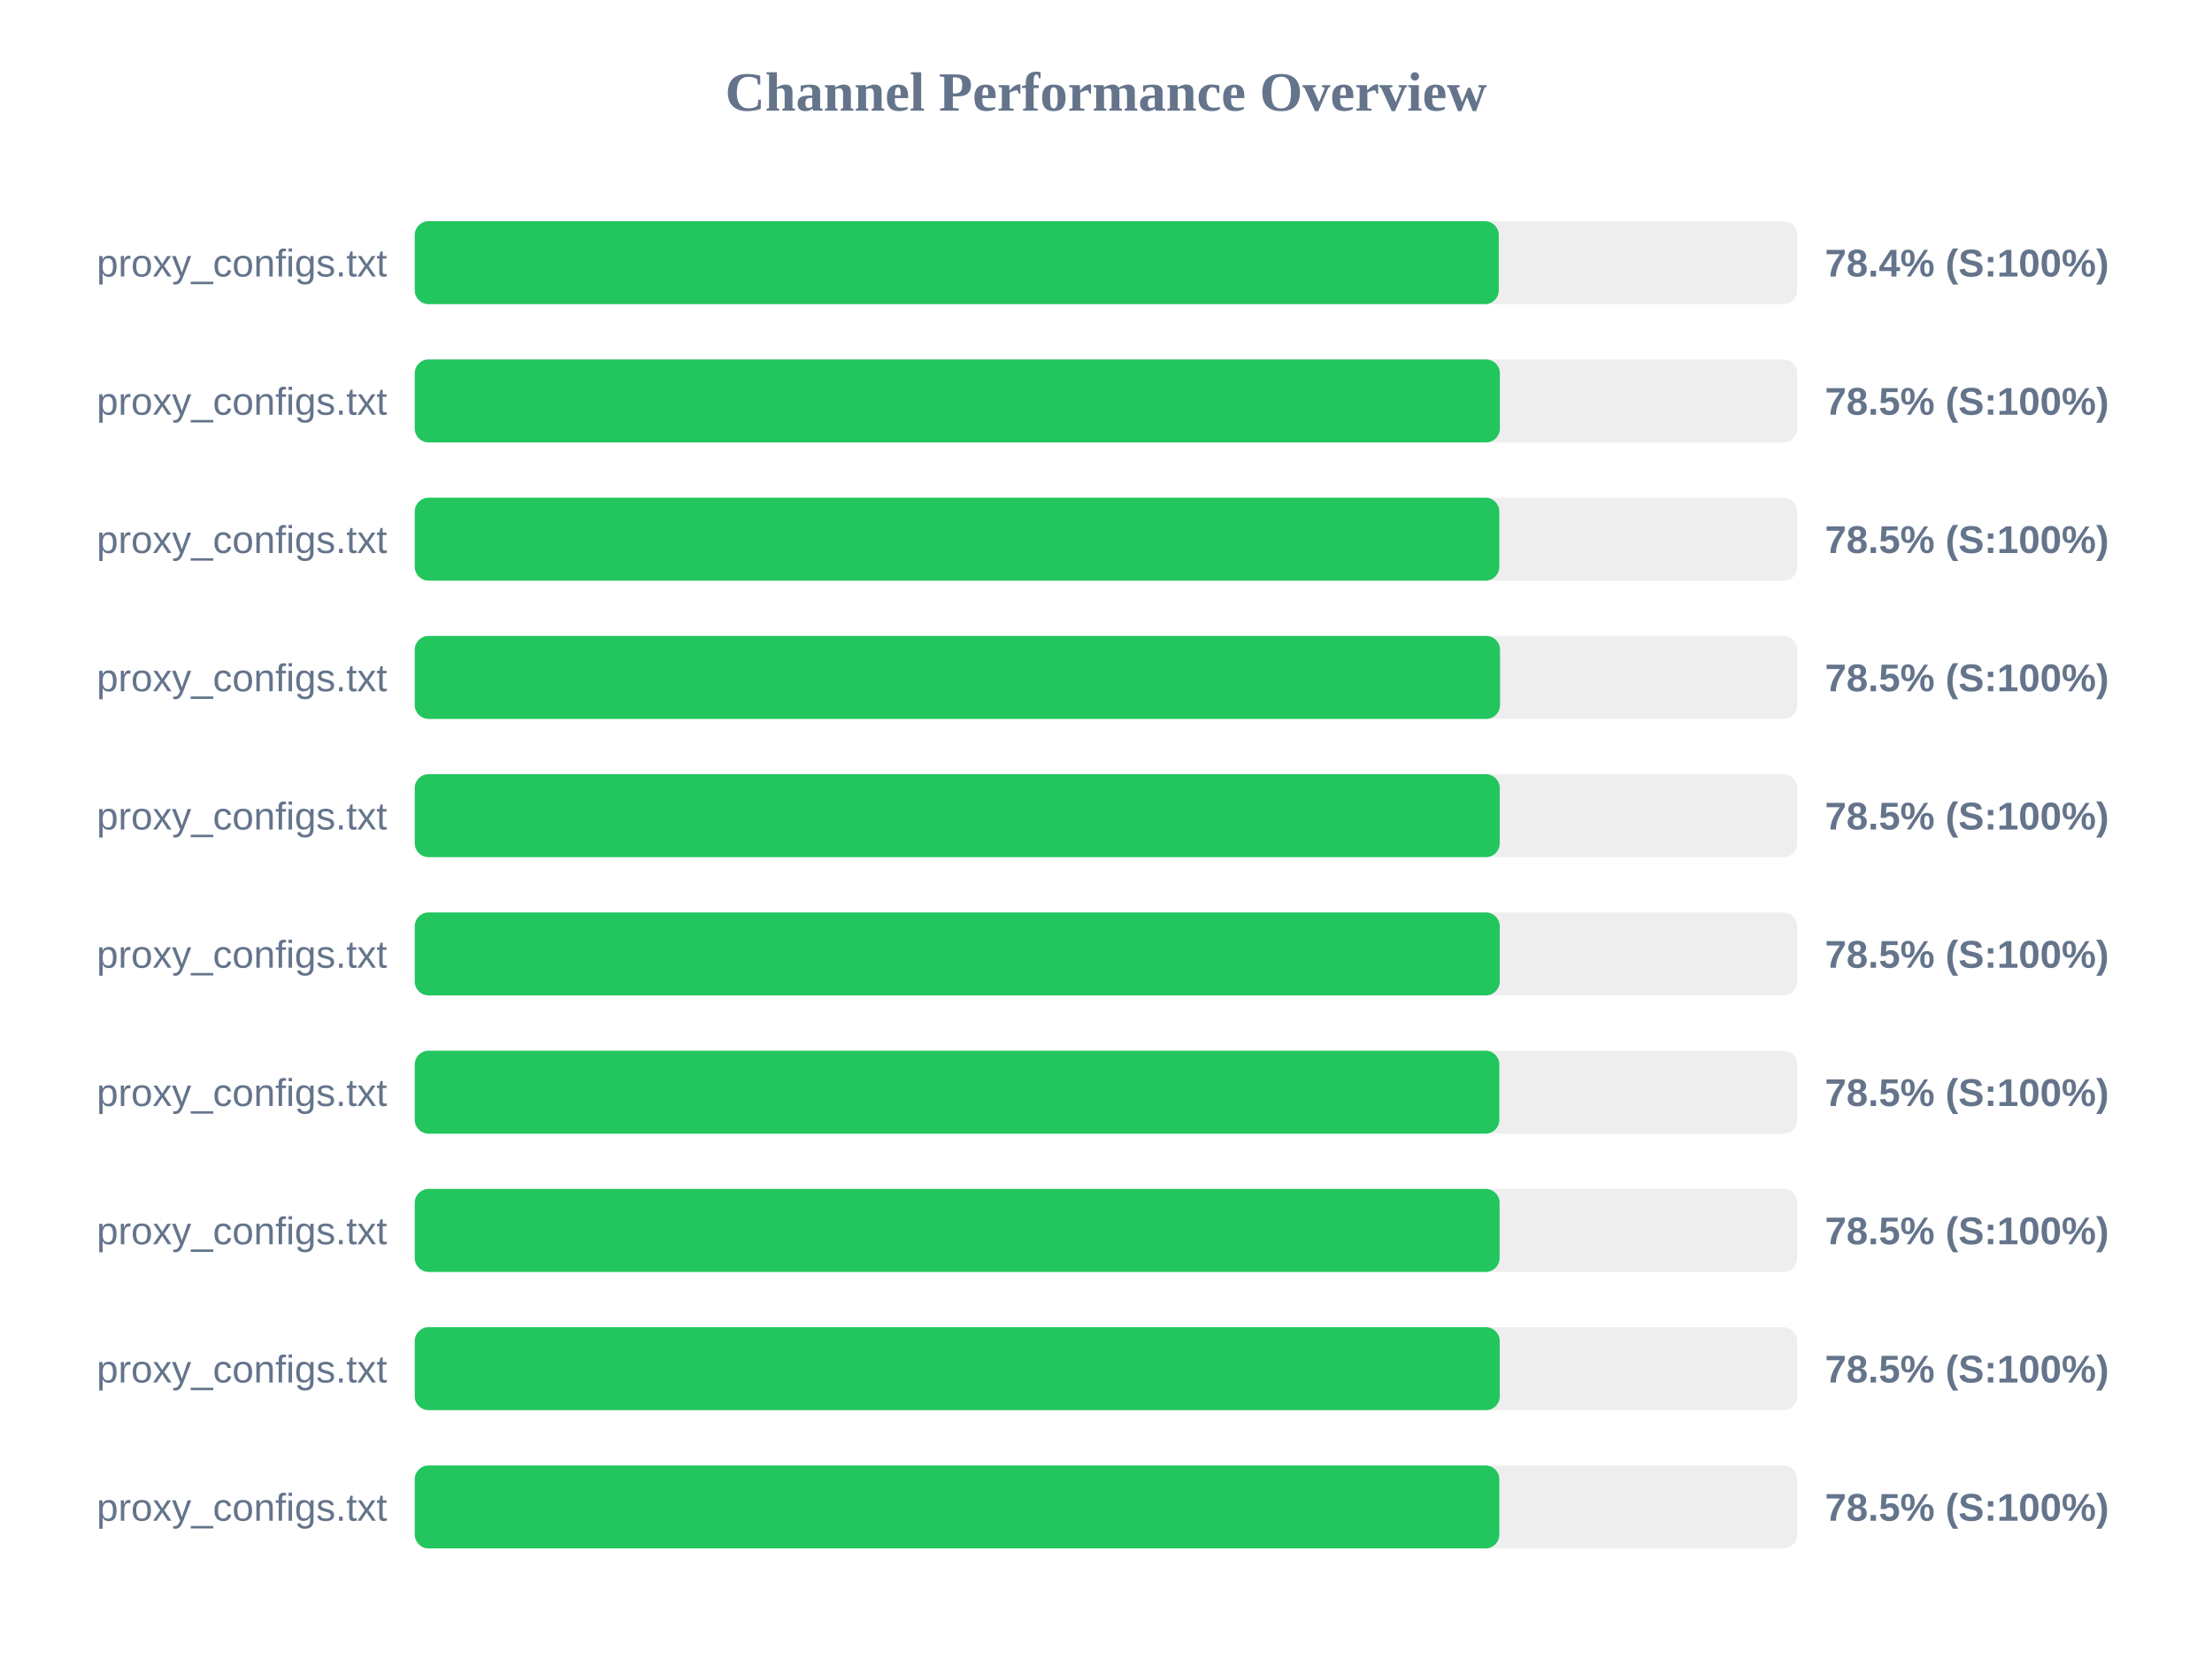
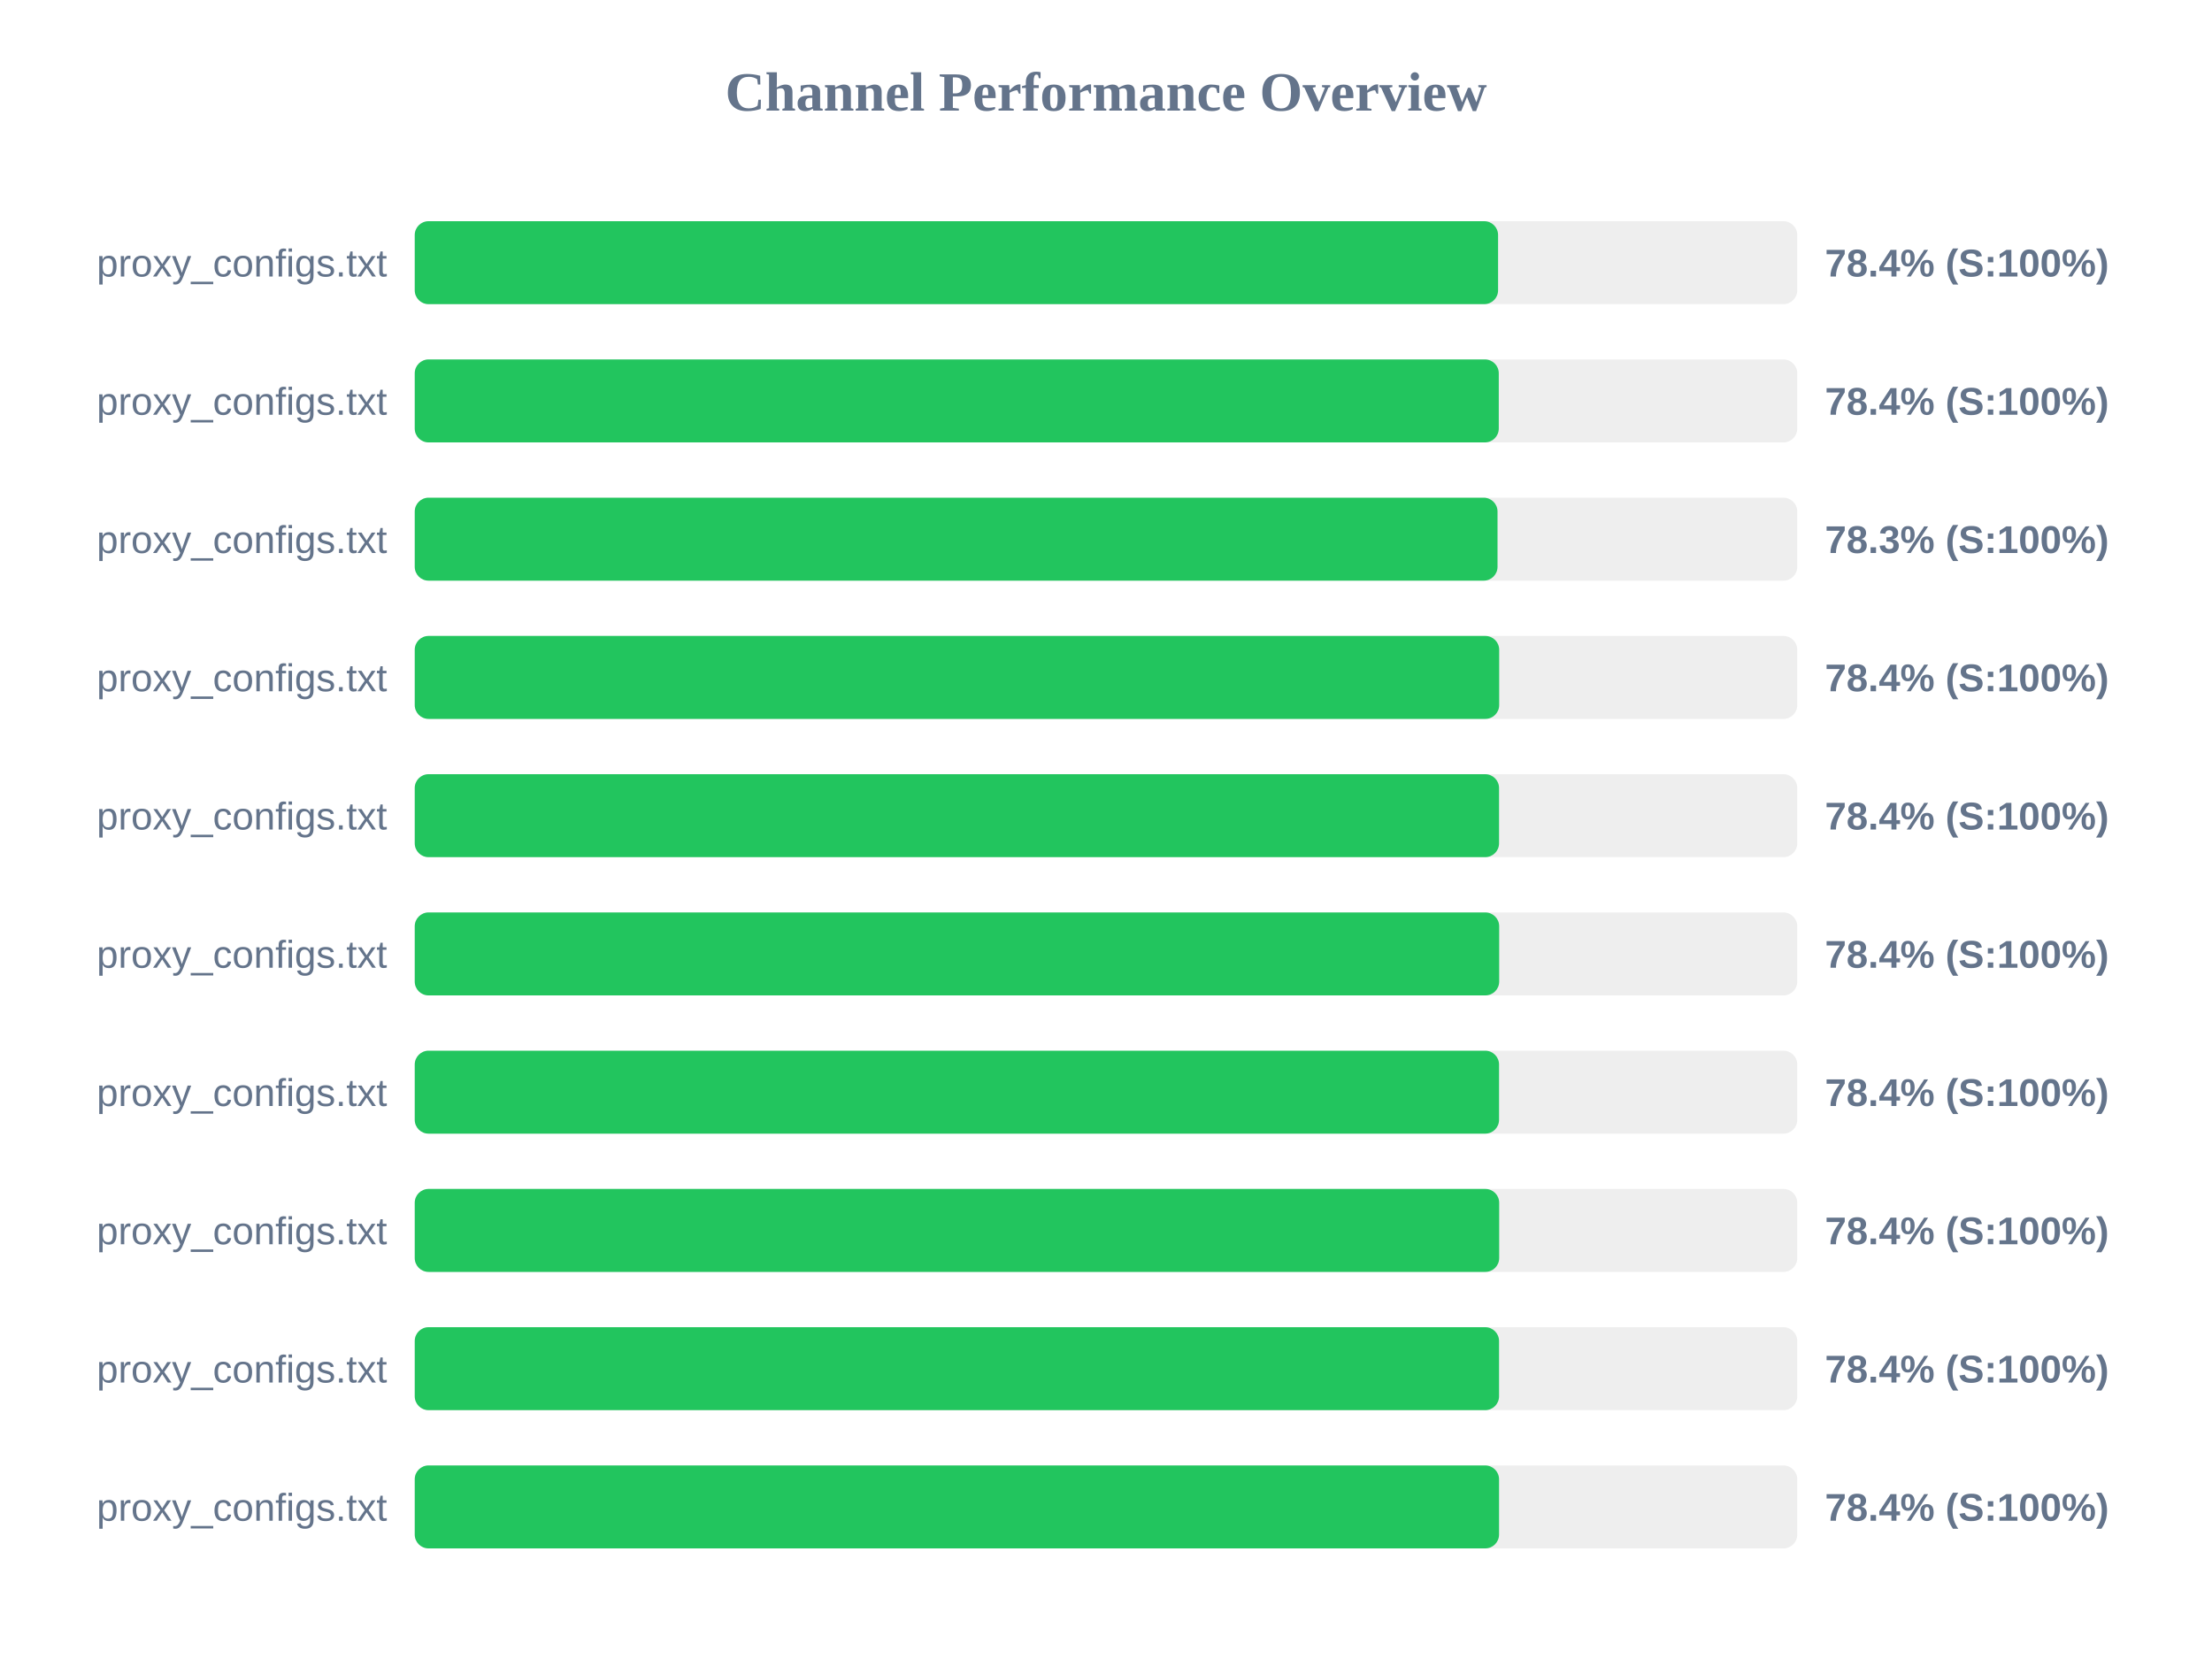
<svg xmlns="http://www.w3.org/2000/svg" width="800" height="600" version="1.1">
  <style>
        .row { font: 14px Arial; fill: #64748b; }
        .score { font: bold 14px Arial; fill: #64748b; }
    </style>
  <text x="400" y="40" text-anchor="middle" font-size="20px" font-weight="bold" fill="#64748b">Channel Performance Overview</text>
  <rect x="150" y="80" width="500" height="30" fill="#eee" rx="5" />
-   <rect x="150" y="80" width="392.05" height="30" fill="#22c55e" rx="5" />
+   <rect x="150" y="80" width="391.8" height="30" fill="#22c55e" rx="5" />
  <text x="140" y="100" text-anchor="end" class="row">proxy_configs.txt</text>
  <text x="660" y="100" text-anchor="start" class="score">78.4% (S:100%)</text>
  <rect x="150" y="130" width="500" height="30" fill="#eee" rx="5" />
-   <rect x="150" y="130" width="392.45" height="30" fill="#22c55e" rx="5" />
+   <rect x="150" y="130" width="392.05" height="30" fill="#22c55e" rx="5" />
  <text x="140" y="150" text-anchor="end" class="row">proxy_configs.txt</text>
-   <text x="660" y="150" text-anchor="start" class="score">78.5% (S:100%)</text>
+   <text x="660" y="150" text-anchor="start" class="score">78.4% (S:100%)</text>
  <rect x="150" y="180" width="500" height="30" fill="#eee" rx="5" />
-   <rect x="150" y="180" width="392.25" height="30" fill="#22c55e" rx="5" />
+   <rect x="150" y="180" width="391.6" height="30" fill="#22c55e" rx="5" />
  <text x="140" y="200" text-anchor="end" class="row">proxy_configs.txt</text>
-   <text x="660" y="200" text-anchor="start" class="score">78.5% (S:100%)</text>
+   <text x="660" y="200" text-anchor="start" class="score">78.3% (S:100%)</text>
  <rect x="150" y="230" width="500" height="30" fill="#eee" rx="5" />
-   <rect x="150" y="230" width="392.5" height="30" fill="#22c55e" rx="5" />
+   <rect x="150" y="230" width="392.2" height="30" fill="#22c55e" rx="5" />
  <text x="140" y="250" text-anchor="end" class="row">proxy_configs.txt</text>
-   <text x="660" y="250" text-anchor="start" class="score">78.5% (S:100%)</text>
+   <text x="660" y="250" text-anchor="start" class="score">78.4% (S:100%)</text>
  <rect x="150" y="280" width="500" height="30" fill="#eee" rx="5" />
-   <rect x="150" y="280" width="392.4" height="30" fill="#22c55e" rx="5" />
+   <rect x="150" y="280" width="392.15" height="30" fill="#22c55e" rx="5" />
  <text x="140" y="300" text-anchor="end" class="row">proxy_configs.txt</text>
-   <text x="660" y="300" text-anchor="start" class="score">78.5% (S:100%)</text>
+   <text x="660" y="300" text-anchor="start" class="score">78.4% (S:100%)</text>
  <rect x="150" y="330" width="500" height="30" fill="#eee" rx="5" />
-   <rect x="150" y="330" width="392.4" height="30" fill="#22c55e" rx="5" />
+   <rect x="150" y="330" width="392.2" height="30" fill="#22c55e" rx="5" />
  <text x="140" y="350" text-anchor="end" class="row">proxy_configs.txt</text>
-   <text x="660" y="350" text-anchor="start" class="score">78.5% (S:100%)</text>
+   <text x="660" y="350" text-anchor="start" class="score">78.4% (S:100%)</text>
  <rect x="150" y="380" width="500" height="30" fill="#eee" rx="5" />
-   <rect x="150" y="380" width="392.25" height="30" fill="#22c55e" rx="5" />
+   <rect x="150" y="380" width="392.15" height="30" fill="#22c55e" rx="5" />
  <text x="140" y="400" text-anchor="end" class="row">proxy_configs.txt</text>
-   <text x="660" y="400" text-anchor="start" class="score">78.5% (S:100%)</text>
+   <text x="660" y="400" text-anchor="start" class="score">78.4% (S:100%)</text>
  <rect x="150" y="430" width="500" height="30" fill="#eee" rx="5" />
-   <rect x="150" y="430" width="392.35" height="30" fill="#22c55e" rx="5" />
+   <rect x="150" y="430" width="392.2" height="30" fill="#22c55e" rx="5" />
  <text x="140" y="450" text-anchor="end" class="row">proxy_configs.txt</text>
-   <text x="660" y="450" text-anchor="start" class="score">78.5% (S:100%)</text>
+   <text x="660" y="450" text-anchor="start" class="score">78.4% (S:100%)</text>
  <rect x="150" y="480" width="500" height="30" fill="#eee" rx="5" />
-   <rect x="150" y="480" width="392.4" height="30" fill="#22c55e" rx="5" />
+   <rect x="150" y="480" width="392.15" height="30" fill="#22c55e" rx="5" />
  <text x="140" y="500" text-anchor="end" class="row">proxy_configs.txt</text>
-   <text x="660" y="500" text-anchor="start" class="score">78.5% (S:100%)</text>
+   <text x="660" y="500" text-anchor="start" class="score">78.4% (S:100%)</text>
  <rect x="150" y="530" width="500" height="30" fill="#eee" rx="5" />
-   <rect x="150" y="530" width="392.25" height="30" fill="#22c55e" rx="5" />
+   <rect x="150" y="530" width="392.15" height="30" fill="#22c55e" rx="5" />
  <text x="140" y="550" text-anchor="end" class="row">proxy_configs.txt</text>
-   <text x="660" y="550" text-anchor="start" class="score">78.5% (S:100%)</text>
+   <text x="660" y="550" text-anchor="start" class="score">78.4% (S:100%)</text>
</svg>
